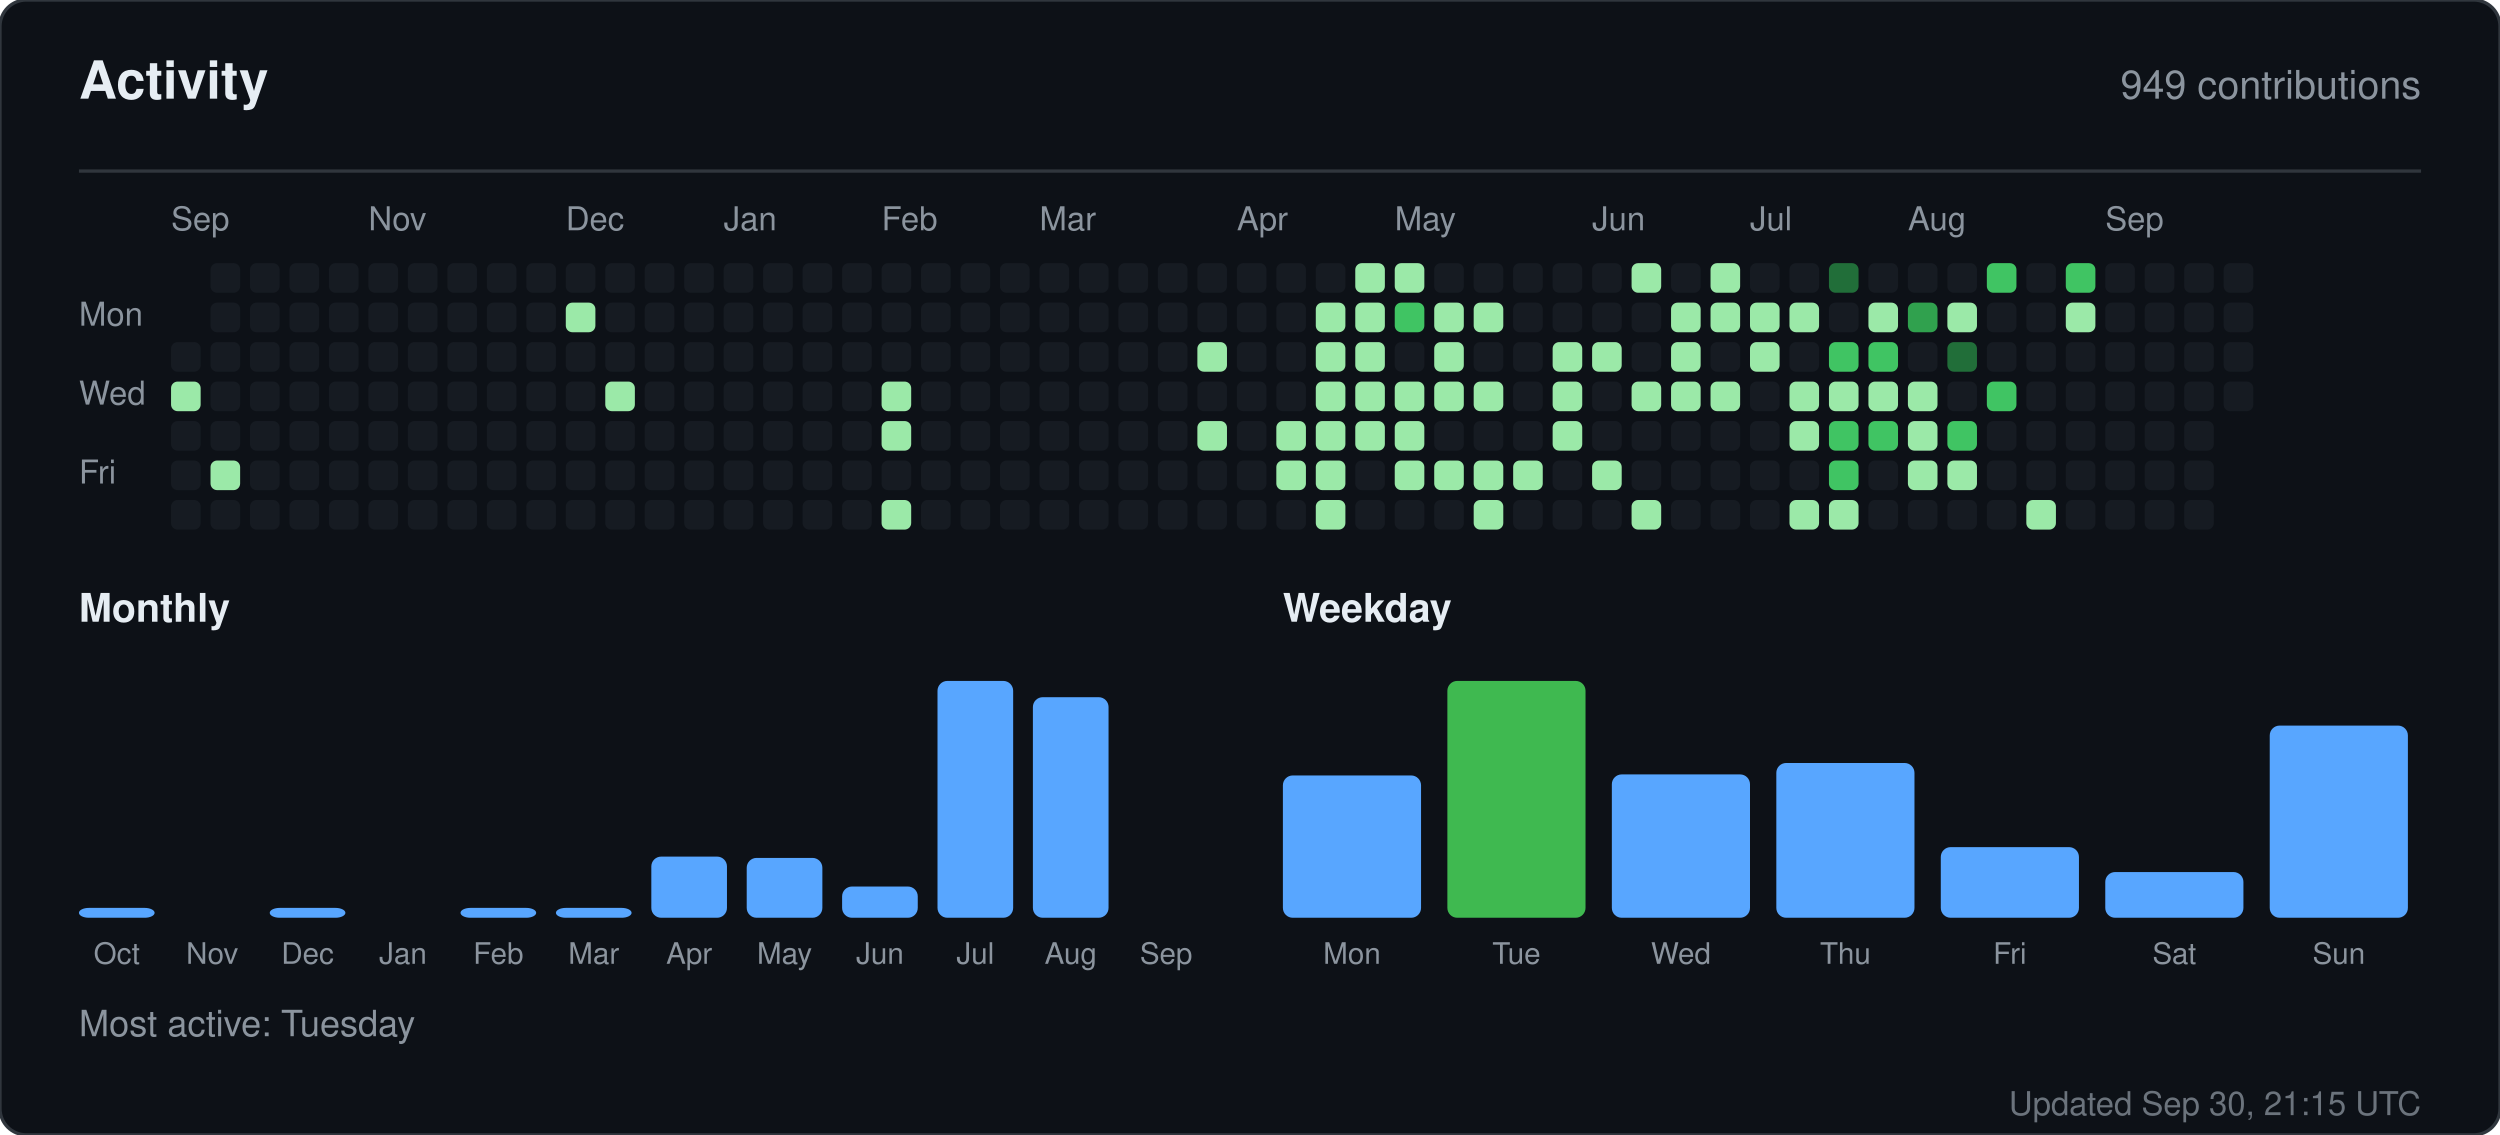
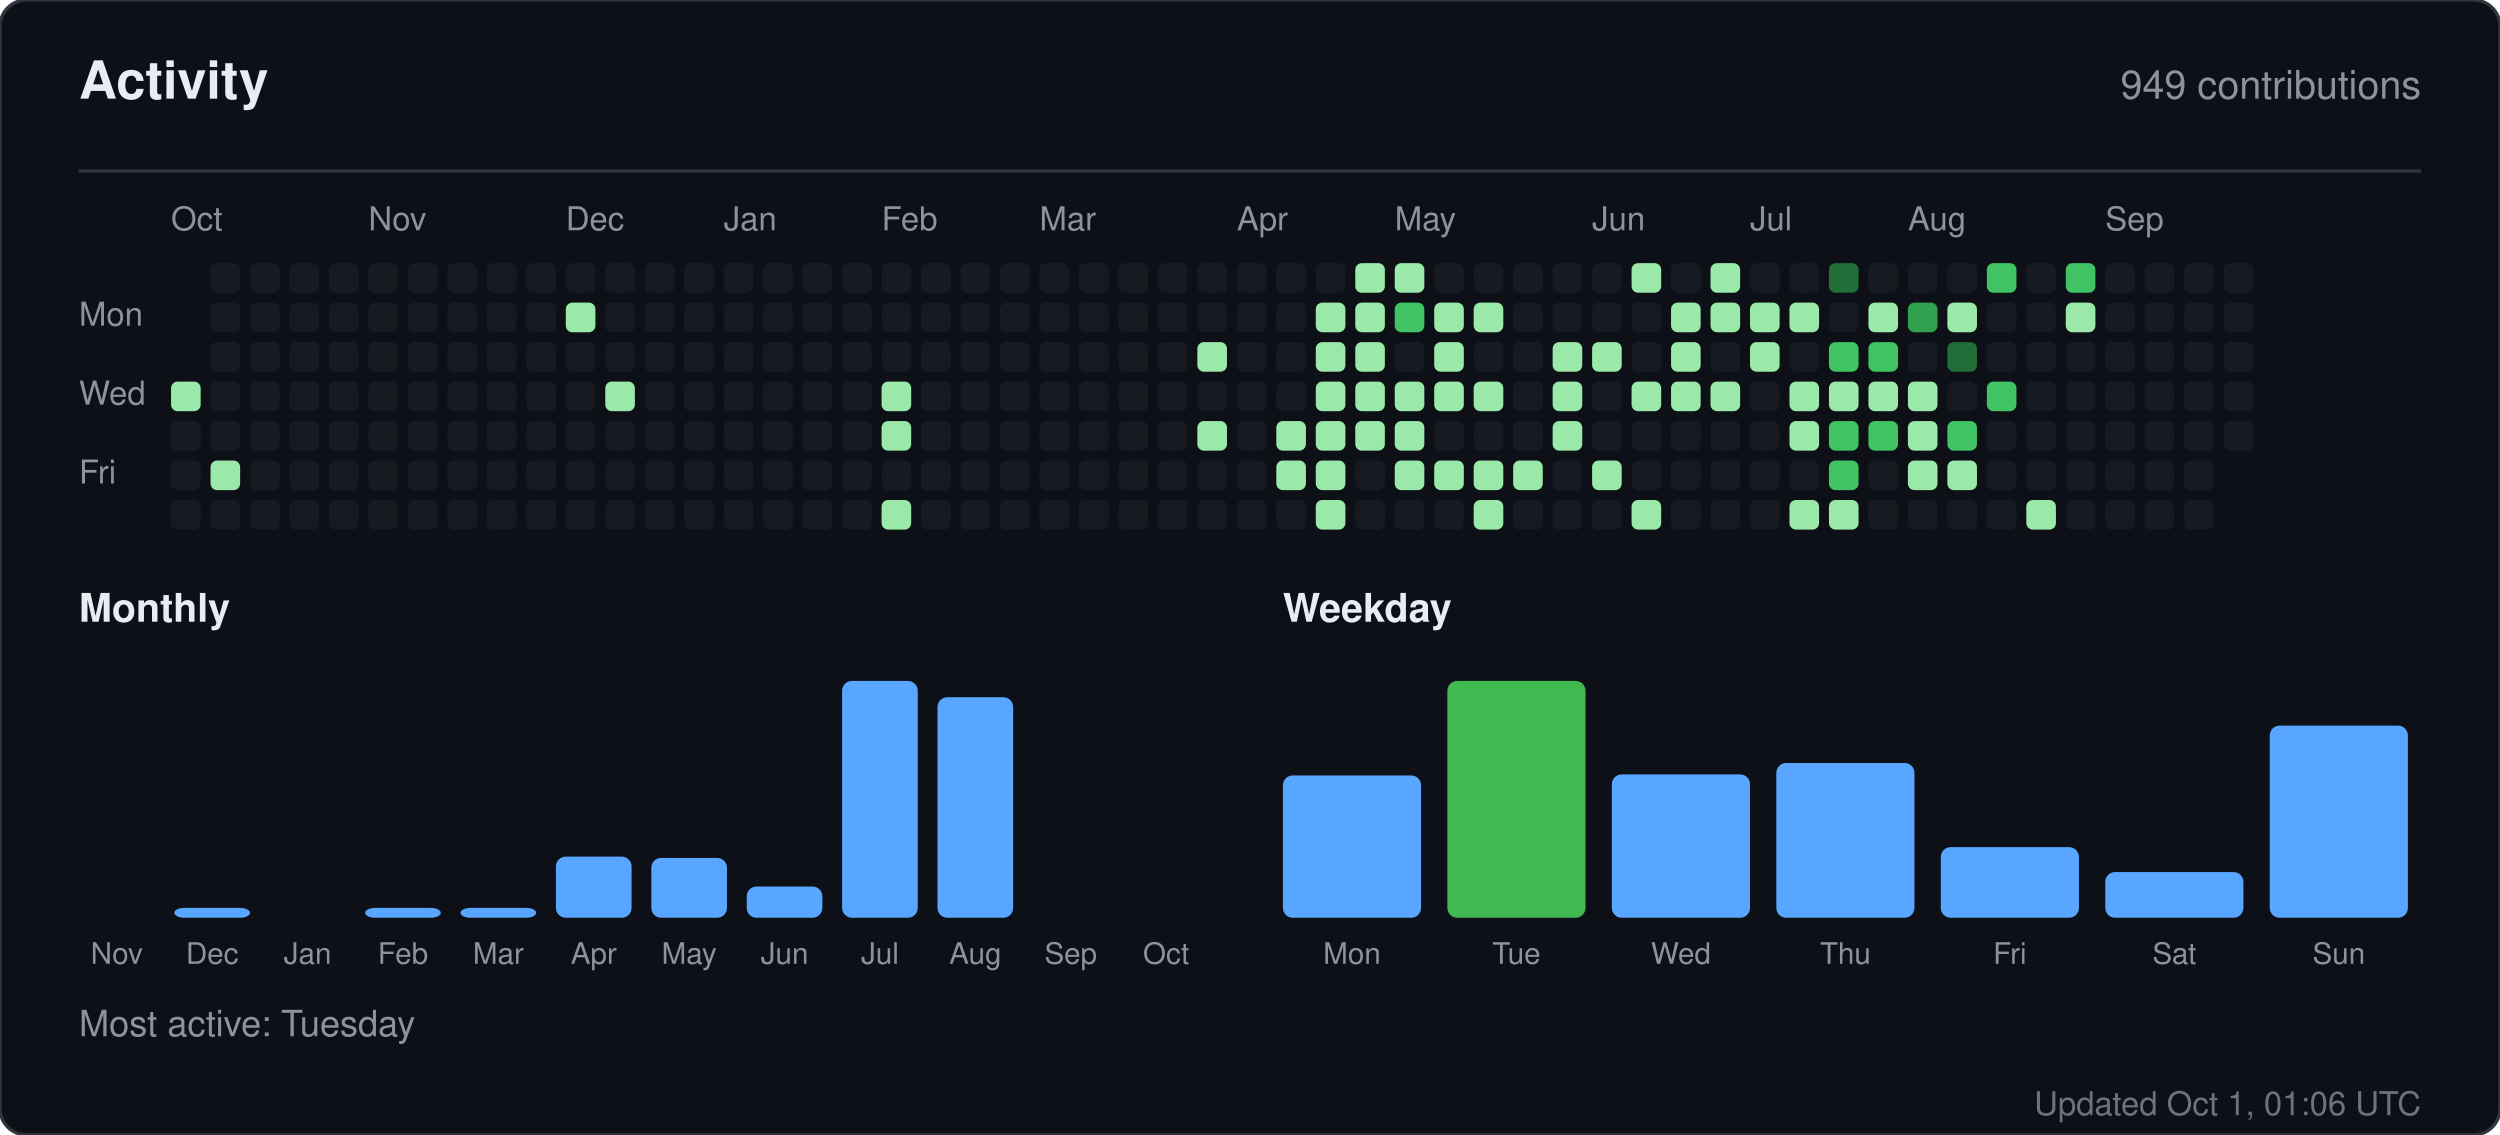
<svg xmlns="http://www.w3.org/2000/svg" width="760" height="345" viewBox="0 0 760 345" role="img" aria-label="Activity for sandiirawan12">
  <rect width="760" height="345" rx="8" fill="#0d1117" stroke="#30363d" />
  <g font-family="-apple-system, BlinkMacSystemFont, Segoe UI, Helvetica, Arial, sans-serif">
    <text x="24" y="30" fill="#e6edf3" font-size="16" font-weight="700">Activity</text>
    <text x="736" y="30" fill="#8b949e" font-size="12" text-anchor="end">949 contributions</text>
    <line x1="24" y1="52" x2="736" y2="52" stroke="#30363d" />
-     <text x="52" y="70" fill="#8b949e" font-size="10">Sep</text>
+     <text x="52" y="70" fill="#8b949e" font-size="10">Oct</text>
    <text x="112" y="70" fill="#8b949e" font-size="10">Nov</text>
    <text x="172" y="70" fill="#8b949e" font-size="10">Dec</text>
    <text x="220" y="70" fill="#8b949e" font-size="10">Jan</text>
    <text x="268" y="70" fill="#8b949e" font-size="10">Feb</text>
    <text x="316" y="70" fill="#8b949e" font-size="10">Mar</text>
    <text x="376" y="70" fill="#8b949e" font-size="10">Apr</text>
    <text x="424" y="70" fill="#8b949e" font-size="10">May</text>
    <text x="484" y="70" fill="#8b949e" font-size="10">Jun</text>
    <text x="532" y="70" fill="#8b949e" font-size="10">Jul</text>
    <text x="580" y="70" fill="#8b949e" font-size="10">Aug</text>
    <text x="640" y="70" fill="#8b949e" font-size="10">Sep</text>
    <text x="24" y="99" fill="#8b949e" font-size="10">Mon</text>
    <text x="24" y="123" fill="#8b949e" font-size="10">Wed</text>
    <text x="24" y="147" fill="#8b949e" font-size="10">Fri</text>
-     <rect x="52" y="104" width="9" height="9" rx="2" fill="#161b22" />
    <rect x="52" y="116" width="9" height="9" rx="2" fill="#9be9a8" />
    <rect x="52" y="128" width="9" height="9" rx="2" fill="#161b22" />
    <rect x="52" y="140" width="9" height="9" rx="2" fill="#161b22" />
    <rect x="52" y="152" width="9" height="9" rx="2" fill="#161b22" />
    <rect x="64" y="80" width="9" height="9" rx="2" fill="#161b22" />
    <rect x="64" y="92" width="9" height="9" rx="2" fill="#161b22" />
    <rect x="64" y="104" width="9" height="9" rx="2" fill="#161b22" />
    <rect x="64" y="116" width="9" height="9" rx="2" fill="#161b22" />
    <rect x="64" y="128" width="9" height="9" rx="2" fill="#161b22" />
    <rect x="64" y="140" width="9" height="9" rx="2" fill="#9be9a8" />
    <rect x="64" y="152" width="9" height="9" rx="2" fill="#161b22" />
    <rect x="76" y="80" width="9" height="9" rx="2" fill="#161b22" />
    <rect x="76" y="92" width="9" height="9" rx="2" fill="#161b22" />
    <rect x="76" y="104" width="9" height="9" rx="2" fill="#161b22" />
    <rect x="76" y="116" width="9" height="9" rx="2" fill="#161b22" />
    <rect x="76" y="128" width="9" height="9" rx="2" fill="#161b22" />
    <rect x="76" y="140" width="9" height="9" rx="2" fill="#161b22" />
    <rect x="76" y="152" width="9" height="9" rx="2" fill="#161b22" />
    <rect x="88" y="80" width="9" height="9" rx="2" fill="#161b22" />
    <rect x="88" y="92" width="9" height="9" rx="2" fill="#161b22" />
    <rect x="88" y="104" width="9" height="9" rx="2" fill="#161b22" />
    <rect x="88" y="116" width="9" height="9" rx="2" fill="#161b22" />
    <rect x="88" y="128" width="9" height="9" rx="2" fill="#161b22" />
    <rect x="88" y="140" width="9" height="9" rx="2" fill="#161b22" />
    <rect x="88" y="152" width="9" height="9" rx="2" fill="#161b22" />
    <rect x="100" y="80" width="9" height="9" rx="2" fill="#161b22" />
    <rect x="100" y="92" width="9" height="9" rx="2" fill="#161b22" />
    <rect x="100" y="104" width="9" height="9" rx="2" fill="#161b22" />
    <rect x="100" y="116" width="9" height="9" rx="2" fill="#161b22" />
    <rect x="100" y="128" width="9" height="9" rx="2" fill="#161b22" />
    <rect x="100" y="140" width="9" height="9" rx="2" fill="#161b22" />
    <rect x="100" y="152" width="9" height="9" rx="2" fill="#161b22" />
    <rect x="112" y="80" width="9" height="9" rx="2" fill="#161b22" />
    <rect x="112" y="92" width="9" height="9" rx="2" fill="#161b22" />
    <rect x="112" y="104" width="9" height="9" rx="2" fill="#161b22" />
    <rect x="112" y="116" width="9" height="9" rx="2" fill="#161b22" />
    <rect x="112" y="128" width="9" height="9" rx="2" fill="#161b22" />
    <rect x="112" y="140" width="9" height="9" rx="2" fill="#161b22" />
    <rect x="112" y="152" width="9" height="9" rx="2" fill="#161b22" />
    <rect x="124" y="80" width="9" height="9" rx="2" fill="#161b22" />
    <rect x="124" y="92" width="9" height="9" rx="2" fill="#161b22" />
    <rect x="124" y="104" width="9" height="9" rx="2" fill="#161b22" />
    <rect x="124" y="116" width="9" height="9" rx="2" fill="#161b22" />
    <rect x="124" y="128" width="9" height="9" rx="2" fill="#161b22" />
    <rect x="124" y="140" width="9" height="9" rx="2" fill="#161b22" />
    <rect x="124" y="152" width="9" height="9" rx="2" fill="#161b22" />
    <rect x="136" y="80" width="9" height="9" rx="2" fill="#161b22" />
    <rect x="136" y="92" width="9" height="9" rx="2" fill="#161b22" />
    <rect x="136" y="104" width="9" height="9" rx="2" fill="#161b22" />
    <rect x="136" y="116" width="9" height="9" rx="2" fill="#161b22" />
    <rect x="136" y="128" width="9" height="9" rx="2" fill="#161b22" />
    <rect x="136" y="140" width="9" height="9" rx="2" fill="#161b22" />
    <rect x="136" y="152" width="9" height="9" rx="2" fill="#161b22" />
    <rect x="148" y="80" width="9" height="9" rx="2" fill="#161b22" />
    <rect x="148" y="92" width="9" height="9" rx="2" fill="#161b22" />
    <rect x="148" y="104" width="9" height="9" rx="2" fill="#161b22" />
    <rect x="148" y="116" width="9" height="9" rx="2" fill="#161b22" />
    <rect x="148" y="128" width="9" height="9" rx="2" fill="#161b22" />
    <rect x="148" y="140" width="9" height="9" rx="2" fill="#161b22" />
    <rect x="148" y="152" width="9" height="9" rx="2" fill="#161b22" />
    <rect x="160" y="80" width="9" height="9" rx="2" fill="#161b22" />
    <rect x="160" y="92" width="9" height="9" rx="2" fill="#161b22" />
    <rect x="160" y="104" width="9" height="9" rx="2" fill="#161b22" />
    <rect x="160" y="116" width="9" height="9" rx="2" fill="#161b22" />
    <rect x="160" y="128" width="9" height="9" rx="2" fill="#161b22" />
    <rect x="160" y="140" width="9" height="9" rx="2" fill="#161b22" />
    <rect x="160" y="152" width="9" height="9" rx="2" fill="#161b22" />
    <rect x="172" y="80" width="9" height="9" rx="2" fill="#161b22" />
    <rect x="172" y="92" width="9" height="9" rx="2" fill="#9be9a8" />
    <rect x="172" y="104" width="9" height="9" rx="2" fill="#161b22" />
    <rect x="172" y="116" width="9" height="9" rx="2" fill="#161b22" />
    <rect x="172" y="128" width="9" height="9" rx="2" fill="#161b22" />
    <rect x="172" y="140" width="9" height="9" rx="2" fill="#161b22" />
    <rect x="172" y="152" width="9" height="9" rx="2" fill="#161b22" />
    <rect x="184" y="80" width="9" height="9" rx="2" fill="#161b22" />
    <rect x="184" y="92" width="9" height="9" rx="2" fill="#161b22" />
    <rect x="184" y="104" width="9" height="9" rx="2" fill="#161b22" />
    <rect x="184" y="116" width="9" height="9" rx="2" fill="#9be9a8" />
    <rect x="184" y="128" width="9" height="9" rx="2" fill="#161b22" />
    <rect x="184" y="140" width="9" height="9" rx="2" fill="#161b22" />
    <rect x="184" y="152" width="9" height="9" rx="2" fill="#161b22" />
    <rect x="196" y="80" width="9" height="9" rx="2" fill="#161b22" />
    <rect x="196" y="92" width="9" height="9" rx="2" fill="#161b22" />
    <rect x="196" y="104" width="9" height="9" rx="2" fill="#161b22" />
    <rect x="196" y="116" width="9" height="9" rx="2" fill="#161b22" />
    <rect x="196" y="128" width="9" height="9" rx="2" fill="#161b22" />
    <rect x="196" y="140" width="9" height="9" rx="2" fill="#161b22" />
    <rect x="196" y="152" width="9" height="9" rx="2" fill="#161b22" />
    <rect x="208" y="80" width="9" height="9" rx="2" fill="#161b22" />
    <rect x="208" y="92" width="9" height="9" rx="2" fill="#161b22" />
    <rect x="208" y="104" width="9" height="9" rx="2" fill="#161b22" />
    <rect x="208" y="116" width="9" height="9" rx="2" fill="#161b22" />
    <rect x="208" y="128" width="9" height="9" rx="2" fill="#161b22" />
    <rect x="208" y="140" width="9" height="9" rx="2" fill="#161b22" />
    <rect x="208" y="152" width="9" height="9" rx="2" fill="#161b22" />
    <rect x="220" y="80" width="9" height="9" rx="2" fill="#161b22" />
    <rect x="220" y="92" width="9" height="9" rx="2" fill="#161b22" />
    <rect x="220" y="104" width="9" height="9" rx="2" fill="#161b22" />
    <rect x="220" y="116" width="9" height="9" rx="2" fill="#161b22" />
    <rect x="220" y="128" width="9" height="9" rx="2" fill="#161b22" />
    <rect x="220" y="140" width="9" height="9" rx="2" fill="#161b22" />
    <rect x="220" y="152" width="9" height="9" rx="2" fill="#161b22" />
    <rect x="232" y="80" width="9" height="9" rx="2" fill="#161b22" />
    <rect x="232" y="92" width="9" height="9" rx="2" fill="#161b22" />
    <rect x="232" y="104" width="9" height="9" rx="2" fill="#161b22" />
    <rect x="232" y="116" width="9" height="9" rx="2" fill="#161b22" />
    <rect x="232" y="128" width="9" height="9" rx="2" fill="#161b22" />
    <rect x="232" y="140" width="9" height="9" rx="2" fill="#161b22" />
    <rect x="232" y="152" width="9" height="9" rx="2" fill="#161b22" />
    <rect x="244" y="80" width="9" height="9" rx="2" fill="#161b22" />
    <rect x="244" y="92" width="9" height="9" rx="2" fill="#161b22" />
    <rect x="244" y="104" width="9" height="9" rx="2" fill="#161b22" />
    <rect x="244" y="116" width="9" height="9" rx="2" fill="#161b22" />
    <rect x="244" y="128" width="9" height="9" rx="2" fill="#161b22" />
    <rect x="244" y="140" width="9" height="9" rx="2" fill="#161b22" />
    <rect x="244" y="152" width="9" height="9" rx="2" fill="#161b22" />
    <rect x="256" y="80" width="9" height="9" rx="2" fill="#161b22" />
    <rect x="256" y="92" width="9" height="9" rx="2" fill="#161b22" />
    <rect x="256" y="104" width="9" height="9" rx="2" fill="#161b22" />
    <rect x="256" y="116" width="9" height="9" rx="2" fill="#161b22" />
    <rect x="256" y="128" width="9" height="9" rx="2" fill="#161b22" />
    <rect x="256" y="140" width="9" height="9" rx="2" fill="#161b22" />
    <rect x="256" y="152" width="9" height="9" rx="2" fill="#161b22" />
    <rect x="268" y="80" width="9" height="9" rx="2" fill="#161b22" />
    <rect x="268" y="92" width="9" height="9" rx="2" fill="#161b22" />
    <rect x="268" y="104" width="9" height="9" rx="2" fill="#161b22" />
    <rect x="268" y="116" width="9" height="9" rx="2" fill="#9be9a8" />
    <rect x="268" y="128" width="9" height="9" rx="2" fill="#9be9a8" />
    <rect x="268" y="140" width="9" height="9" rx="2" fill="#161b22" />
    <rect x="268" y="152" width="9" height="9" rx="2" fill="#9be9a8" />
    <rect x="280" y="80" width="9" height="9" rx="2" fill="#161b22" />
    <rect x="280" y="92" width="9" height="9" rx="2" fill="#161b22" />
    <rect x="280" y="104" width="9" height="9" rx="2" fill="#161b22" />
    <rect x="280" y="116" width="9" height="9" rx="2" fill="#161b22" />
    <rect x="280" y="128" width="9" height="9" rx="2" fill="#161b22" />
    <rect x="280" y="140" width="9" height="9" rx="2" fill="#161b22" />
    <rect x="280" y="152" width="9" height="9" rx="2" fill="#161b22" />
    <rect x="292" y="80" width="9" height="9" rx="2" fill="#161b22" />
    <rect x="292" y="92" width="9" height="9" rx="2" fill="#161b22" />
    <rect x="292" y="104" width="9" height="9" rx="2" fill="#161b22" />
    <rect x="292" y="116" width="9" height="9" rx="2" fill="#161b22" />
    <rect x="292" y="128" width="9" height="9" rx="2" fill="#161b22" />
    <rect x="292" y="140" width="9" height="9" rx="2" fill="#161b22" />
    <rect x="292" y="152" width="9" height="9" rx="2" fill="#161b22" />
    <rect x="304" y="80" width="9" height="9" rx="2" fill="#161b22" />
    <rect x="304" y="92" width="9" height="9" rx="2" fill="#161b22" />
    <rect x="304" y="104" width="9" height="9" rx="2" fill="#161b22" />
    <rect x="304" y="116" width="9" height="9" rx="2" fill="#161b22" />
    <rect x="304" y="128" width="9" height="9" rx="2" fill="#161b22" />
    <rect x="304" y="140" width="9" height="9" rx="2" fill="#161b22" />
    <rect x="304" y="152" width="9" height="9" rx="2" fill="#161b22" />
    <rect x="316" y="80" width="9" height="9" rx="2" fill="#161b22" />
    <rect x="316" y="92" width="9" height="9" rx="2" fill="#161b22" />
    <rect x="316" y="104" width="9" height="9" rx="2" fill="#161b22" />
    <rect x="316" y="116" width="9" height="9" rx="2" fill="#161b22" />
    <rect x="316" y="128" width="9" height="9" rx="2" fill="#161b22" />
    <rect x="316" y="140" width="9" height="9" rx="2" fill="#161b22" />
    <rect x="316" y="152" width="9" height="9" rx="2" fill="#161b22" />
    <rect x="328" y="80" width="9" height="9" rx="2" fill="#161b22" />
    <rect x="328" y="92" width="9" height="9" rx="2" fill="#161b22" />
    <rect x="328" y="104" width="9" height="9" rx="2" fill="#161b22" />
    <rect x="328" y="116" width="9" height="9" rx="2" fill="#161b22" />
    <rect x="328" y="128" width="9" height="9" rx="2" fill="#161b22" />
    <rect x="328" y="140" width="9" height="9" rx="2" fill="#161b22" />
    <rect x="328" y="152" width="9" height="9" rx="2" fill="#161b22" />
    <rect x="340" y="80" width="9" height="9" rx="2" fill="#161b22" />
    <rect x="340" y="92" width="9" height="9" rx="2" fill="#161b22" />
    <rect x="340" y="104" width="9" height="9" rx="2" fill="#161b22" />
    <rect x="340" y="116" width="9" height="9" rx="2" fill="#161b22" />
    <rect x="340" y="128" width="9" height="9" rx="2" fill="#161b22" />
    <rect x="340" y="140" width="9" height="9" rx="2" fill="#161b22" />
    <rect x="340" y="152" width="9" height="9" rx="2" fill="#161b22" />
    <rect x="352" y="80" width="9" height="9" rx="2" fill="#161b22" />
    <rect x="352" y="92" width="9" height="9" rx="2" fill="#161b22" />
    <rect x="352" y="104" width="9" height="9" rx="2" fill="#161b22" />
    <rect x="352" y="116" width="9" height="9" rx="2" fill="#161b22" />
    <rect x="352" y="128" width="9" height="9" rx="2" fill="#161b22" />
    <rect x="352" y="140" width="9" height="9" rx="2" fill="#161b22" />
    <rect x="352" y="152" width="9" height="9" rx="2" fill="#161b22" />
    <rect x="364" y="80" width="9" height="9" rx="2" fill="#161b22" />
    <rect x="364" y="92" width="9" height="9" rx="2" fill="#161b22" />
    <rect x="364" y="104" width="9" height="9" rx="2" fill="#9be9a8" />
    <rect x="364" y="116" width="9" height="9" rx="2" fill="#161b22" />
    <rect x="364" y="128" width="9" height="9" rx="2" fill="#9be9a8" />
    <rect x="364" y="140" width="9" height="9" rx="2" fill="#161b22" />
    <rect x="364" y="152" width="9" height="9" rx="2" fill="#161b22" />
    <rect x="376" y="80" width="9" height="9" rx="2" fill="#161b22" />
    <rect x="376" y="92" width="9" height="9" rx="2" fill="#161b22" />
    <rect x="376" y="104" width="9" height="9" rx="2" fill="#161b22" />
    <rect x="376" y="116" width="9" height="9" rx="2" fill="#161b22" />
    <rect x="376" y="128" width="9" height="9" rx="2" fill="#161b22" />
    <rect x="376" y="140" width="9" height="9" rx="2" fill="#161b22" />
    <rect x="376" y="152" width="9" height="9" rx="2" fill="#161b22" />
    <rect x="388" y="80" width="9" height="9" rx="2" fill="#161b22" />
    <rect x="388" y="92" width="9" height="9" rx="2" fill="#161b22" />
    <rect x="388" y="104" width="9" height="9" rx="2" fill="#161b22" />
    <rect x="388" y="116" width="9" height="9" rx="2" fill="#161b22" />
    <rect x="388" y="128" width="9" height="9" rx="2" fill="#9be9a8" />
    <rect x="388" y="140" width="9" height="9" rx="2" fill="#9be9a8" />
    <rect x="388" y="152" width="9" height="9" rx="2" fill="#161b22" />
    <rect x="400" y="80" width="9" height="9" rx="2" fill="#161b22" />
    <rect x="400" y="92" width="9" height="9" rx="2" fill="#9be9a8" />
    <rect x="400" y="104" width="9" height="9" rx="2" fill="#9be9a8" />
    <rect x="400" y="116" width="9" height="9" rx="2" fill="#9be9a8" />
    <rect x="400" y="128" width="9" height="9" rx="2" fill="#9be9a8" />
    <rect x="400" y="140" width="9" height="9" rx="2" fill="#9be9a8" />
    <rect x="400" y="152" width="9" height="9" rx="2" fill="#9be9a8" />
    <rect x="412" y="80" width="9" height="9" rx="2" fill="#9be9a8" />
    <rect x="412" y="92" width="9" height="9" rx="2" fill="#9be9a8" />
    <rect x="412" y="104" width="9" height="9" rx="2" fill="#9be9a8" />
    <rect x="412" y="116" width="9" height="9" rx="2" fill="#9be9a8" />
    <rect x="412" y="128" width="9" height="9" rx="2" fill="#9be9a8" />
    <rect x="412" y="140" width="9" height="9" rx="2" fill="#161b22" />
    <rect x="412" y="152" width="9" height="9" rx="2" fill="#161b22" />
    <rect x="424" y="80" width="9" height="9" rx="2" fill="#9be9a8" />
    <rect x="424" y="92" width="9" height="9" rx="2" fill="#40c463" />
    <rect x="424" y="104" width="9" height="9" rx="2" fill="#161b22" />
    <rect x="424" y="116" width="9" height="9" rx="2" fill="#9be9a8" />
    <rect x="424" y="128" width="9" height="9" rx="2" fill="#9be9a8" />
    <rect x="424" y="140" width="9" height="9" rx="2" fill="#9be9a8" />
    <rect x="424" y="152" width="9" height="9" rx="2" fill="#161b22" />
    <rect x="436" y="80" width="9" height="9" rx="2" fill="#161b22" />
    <rect x="436" y="92" width="9" height="9" rx="2" fill="#9be9a8" />
    <rect x="436" y="104" width="9" height="9" rx="2" fill="#9be9a8" />
    <rect x="436" y="116" width="9" height="9" rx="2" fill="#9be9a8" />
    <rect x="436" y="128" width="9" height="9" rx="2" fill="#161b22" />
    <rect x="436" y="140" width="9" height="9" rx="2" fill="#9be9a8" />
    <rect x="436" y="152" width="9" height="9" rx="2" fill="#161b22" />
    <rect x="448" y="80" width="9" height="9" rx="2" fill="#161b22" />
    <rect x="448" y="92" width="9" height="9" rx="2" fill="#9be9a8" />
    <rect x="448" y="104" width="9" height="9" rx="2" fill="#161b22" />
    <rect x="448" y="116" width="9" height="9" rx="2" fill="#9be9a8" />
    <rect x="448" y="128" width="9" height="9" rx="2" fill="#161b22" />
    <rect x="448" y="140" width="9" height="9" rx="2" fill="#9be9a8" />
    <rect x="448" y="152" width="9" height="9" rx="2" fill="#9be9a8" />
    <rect x="460" y="80" width="9" height="9" rx="2" fill="#161b22" />
    <rect x="460" y="92" width="9" height="9" rx="2" fill="#161b22" />
    <rect x="460" y="104" width="9" height="9" rx="2" fill="#161b22" />
    <rect x="460" y="116" width="9" height="9" rx="2" fill="#161b22" />
    <rect x="460" y="128" width="9" height="9" rx="2" fill="#161b22" />
    <rect x="460" y="140" width="9" height="9" rx="2" fill="#9be9a8" />
    <rect x="460" y="152" width="9" height="9" rx="2" fill="#161b22" />
    <rect x="472" y="80" width="9" height="9" rx="2" fill="#161b22" />
    <rect x="472" y="92" width="9" height="9" rx="2" fill="#161b22" />
    <rect x="472" y="104" width="9" height="9" rx="2" fill="#9be9a8" />
    <rect x="472" y="116" width="9" height="9" rx="2" fill="#9be9a8" />
    <rect x="472" y="128" width="9" height="9" rx="2" fill="#9be9a8" />
    <rect x="472" y="140" width="9" height="9" rx="2" fill="#161b22" />
    <rect x="472" y="152" width="9" height="9" rx="2" fill="#161b22" />
    <rect x="484" y="80" width="9" height="9" rx="2" fill="#161b22" />
    <rect x="484" y="92" width="9" height="9" rx="2" fill="#161b22" />
    <rect x="484" y="104" width="9" height="9" rx="2" fill="#9be9a8" />
    <rect x="484" y="116" width="9" height="9" rx="2" fill="#161b22" />
    <rect x="484" y="128" width="9" height="9" rx="2" fill="#161b22" />
    <rect x="484" y="140" width="9" height="9" rx="2" fill="#9be9a8" />
    <rect x="484" y="152" width="9" height="9" rx="2" fill="#161b22" />
    <rect x="496" y="80" width="9" height="9" rx="2" fill="#9be9a8" />
    <rect x="496" y="92" width="9" height="9" rx="2" fill="#161b22" />
    <rect x="496" y="104" width="9" height="9" rx="2" fill="#161b22" />
    <rect x="496" y="116" width="9" height="9" rx="2" fill="#9be9a8" />
    <rect x="496" y="128" width="9" height="9" rx="2" fill="#161b22" />
    <rect x="496" y="140" width="9" height="9" rx="2" fill="#161b22" />
    <rect x="496" y="152" width="9" height="9" rx="2" fill="#9be9a8" />
    <rect x="508" y="80" width="9" height="9" rx="2" fill="#161b22" />
    <rect x="508" y="92" width="9" height="9" rx="2" fill="#9be9a8" />
    <rect x="508" y="104" width="9" height="9" rx="2" fill="#9be9a8" />
    <rect x="508" y="116" width="9" height="9" rx="2" fill="#9be9a8" />
    <rect x="508" y="128" width="9" height="9" rx="2" fill="#161b22" />
    <rect x="508" y="140" width="9" height="9" rx="2" fill="#161b22" />
    <rect x="508" y="152" width="9" height="9" rx="2" fill="#161b22" />
    <rect x="520" y="80" width="9" height="9" rx="2" fill="#9be9a8" />
    <rect x="520" y="92" width="9" height="9" rx="2" fill="#9be9a8" />
    <rect x="520" y="104" width="9" height="9" rx="2" fill="#161b22" />
    <rect x="520" y="116" width="9" height="9" rx="2" fill="#9be9a8" />
    <rect x="520" y="128" width="9" height="9" rx="2" fill="#161b22" />
    <rect x="520" y="140" width="9" height="9" rx="2" fill="#161b22" />
    <rect x="520" y="152" width="9" height="9" rx="2" fill="#161b22" />
    <rect x="532" y="80" width="9" height="9" rx="2" fill="#161b22" />
    <rect x="532" y="92" width="9" height="9" rx="2" fill="#9be9a8" />
    <rect x="532" y="104" width="9" height="9" rx="2" fill="#9be9a8" />
    <rect x="532" y="116" width="9" height="9" rx="2" fill="#161b22" />
    <rect x="532" y="128" width="9" height="9" rx="2" fill="#161b22" />
    <rect x="532" y="140" width="9" height="9" rx="2" fill="#161b22" />
    <rect x="532" y="152" width="9" height="9" rx="2" fill="#161b22" />
    <rect x="544" y="80" width="9" height="9" rx="2" fill="#161b22" />
    <rect x="544" y="92" width="9" height="9" rx="2" fill="#9be9a8" />
    <rect x="544" y="104" width="9" height="9" rx="2" fill="#161b22" />
    <rect x="544" y="116" width="9" height="9" rx="2" fill="#9be9a8" />
    <rect x="544" y="128" width="9" height="9" rx="2" fill="#9be9a8" />
    <rect x="544" y="140" width="9" height="9" rx="2" fill="#161b22" />
    <rect x="544" y="152" width="9" height="9" rx="2" fill="#9be9a8" />
    <rect x="556" y="80" width="9" height="9" rx="2" fill="#216e39" />
    <rect x="556" y="92" width="9" height="9" rx="2" fill="#161b22" />
    <rect x="556" y="104" width="9" height="9" rx="2" fill="#40c463" />
    <rect x="556" y="116" width="9" height="9" rx="2" fill="#9be9a8" />
    <rect x="556" y="128" width="9" height="9" rx="2" fill="#40c463" />
    <rect x="556" y="140" width="9" height="9" rx="2" fill="#40c463" />
    <rect x="556" y="152" width="9" height="9" rx="2" fill="#9be9a8" />
    <rect x="568" y="80" width="9" height="9" rx="2" fill="#161b22" />
    <rect x="568" y="92" width="9" height="9" rx="2" fill="#9be9a8" />
    <rect x="568" y="104" width="9" height="9" rx="2" fill="#40c463" />
    <rect x="568" y="116" width="9" height="9" rx="2" fill="#9be9a8" />
    <rect x="568" y="128" width="9" height="9" rx="2" fill="#40c463" />
    <rect x="568" y="140" width="9" height="9" rx="2" fill="#161b22" />
    <rect x="568" y="152" width="9" height="9" rx="2" fill="#161b22" />
    <rect x="580" y="80" width="9" height="9" rx="2" fill="#161b22" />
    <rect x="580" y="92" width="9" height="9" rx="2" fill="#30a14e" />
    <rect x="580" y="104" width="9" height="9" rx="2" fill="#161b22" />
    <rect x="580" y="116" width="9" height="9" rx="2" fill="#9be9a8" />
    <rect x="580" y="128" width="9" height="9" rx="2" fill="#9be9a8" />
    <rect x="580" y="140" width="9" height="9" rx="2" fill="#9be9a8" />
    <rect x="580" y="152" width="9" height="9" rx="2" fill="#161b22" />
    <rect x="592" y="80" width="9" height="9" rx="2" fill="#161b22" />
    <rect x="592" y="92" width="9" height="9" rx="2" fill="#9be9a8" />
    <rect x="592" y="104" width="9" height="9" rx="2" fill="#216e39" />
    <rect x="592" y="116" width="9" height="9" rx="2" fill="#161b22" />
    <rect x="592" y="128" width="9" height="9" rx="2" fill="#40c463" />
    <rect x="592" y="140" width="9" height="9" rx="2" fill="#9be9a8" />
    <rect x="592" y="152" width="9" height="9" rx="2" fill="#161b22" />
    <rect x="604" y="80" width="9" height="9" rx="2" fill="#40c463" />
    <rect x="604" y="92" width="9" height="9" rx="2" fill="#161b22" />
    <rect x="604" y="104" width="9" height="9" rx="2" fill="#161b22" />
    <rect x="604" y="116" width="9" height="9" rx="2" fill="#40c463" />
    <rect x="604" y="128" width="9" height="9" rx="2" fill="#161b22" />
    <rect x="604" y="140" width="9" height="9" rx="2" fill="#161b22" />
    <rect x="604" y="152" width="9" height="9" rx="2" fill="#161b22" />
    <rect x="616" y="80" width="9" height="9" rx="2" fill="#161b22" />
    <rect x="616" y="92" width="9" height="9" rx="2" fill="#161b22" />
    <rect x="616" y="104" width="9" height="9" rx="2" fill="#161b22" />
    <rect x="616" y="116" width="9" height="9" rx="2" fill="#161b22" />
    <rect x="616" y="128" width="9" height="9" rx="2" fill="#161b22" />
    <rect x="616" y="140" width="9" height="9" rx="2" fill="#161b22" />
    <rect x="616" y="152" width="9" height="9" rx="2" fill="#9be9a8" />
    <rect x="628" y="80" width="9" height="9" rx="2" fill="#40c463" />
    <rect x="628" y="92" width="9" height="9" rx="2" fill="#9be9a8" />
    <rect x="628" y="104" width="9" height="9" rx="2" fill="#161b22" />
    <rect x="628" y="116" width="9" height="9" rx="2" fill="#161b22" />
    <rect x="628" y="128" width="9" height="9" rx="2" fill="#161b22" />
    <rect x="628" y="140" width="9" height="9" rx="2" fill="#161b22" />
    <rect x="628" y="152" width="9" height="9" rx="2" fill="#161b22" />
    <rect x="640" y="80" width="9" height="9" rx="2" fill="#161b22" />
    <rect x="640" y="92" width="9" height="9" rx="2" fill="#161b22" />
    <rect x="640" y="104" width="9" height="9" rx="2" fill="#161b22" />
    <rect x="640" y="116" width="9" height="9" rx="2" fill="#161b22" />
    <rect x="640" y="128" width="9" height="9" rx="2" fill="#161b22" />
    <rect x="640" y="140" width="9" height="9" rx="2" fill="#161b22" />
    <rect x="640" y="152" width="9" height="9" rx="2" fill="#161b22" />
    <rect x="652" y="80" width="9" height="9" rx="2" fill="#161b22" />
    <rect x="652" y="92" width="9" height="9" rx="2" fill="#161b22" />
    <rect x="652" y="104" width="9" height="9" rx="2" fill="#161b22" />
    <rect x="652" y="116" width="9" height="9" rx="2" fill="#161b22" />
    <rect x="652" y="128" width="9" height="9" rx="2" fill="#161b22" />
    <rect x="652" y="140" width="9" height="9" rx="2" fill="#161b22" />
    <rect x="652" y="152" width="9" height="9" rx="2" fill="#161b22" />
    <rect x="664" y="80" width="9" height="9" rx="2" fill="#161b22" />
    <rect x="664" y="92" width="9" height="9" rx="2" fill="#161b22" />
    <rect x="664" y="104" width="9" height="9" rx="2" fill="#161b22" />
    <rect x="664" y="116" width="9" height="9" rx="2" fill="#161b22" />
    <rect x="664" y="128" width="9" height="9" rx="2" fill="#161b22" />
    <rect x="664" y="140" width="9" height="9" rx="2" fill="#161b22" />
    <rect x="664" y="152" width="9" height="9" rx="2" fill="#161b22" />
    <rect x="676" y="80" width="9" height="9" rx="2" fill="#161b22" />
    <rect x="676" y="92" width="9" height="9" rx="2" fill="#161b22" />
    <rect x="676" y="104" width="9" height="9" rx="2" fill="#161b22" />
    <rect x="676" y="116" width="9" height="9" rx="2" fill="#161b22" />
+     <rect x="676" y="128" width="9" height="9" rx="2" fill="#161b22" />
    <text x="24" y="189" fill="#e6edf3" font-size="12" font-weight="600">Monthly</text>
    <text x="390" y="189" fill="#e6edf3" font-size="12" font-weight="600">Weekday</text>
-     <rect x="24" y="276" width="23" height="3" rx="3" fill="#58a6ff" />
-     <text x="35.5" y="293" fill="#8b949e" font-size="9" text-anchor="middle">Oct</text>
-     <rect x="53" y="279" width="23" height="0" rx="3" fill="#58a6ff" />
-     <text x="64.5" y="293" fill="#8b949e" font-size="9" text-anchor="middle">Nov</text>
-     <rect x="82" y="276" width="23" height="3" rx="3" fill="#58a6ff" />
-     <text x="93.5" y="293" fill="#8b949e" font-size="9" text-anchor="middle">Dec</text>
-     <rect x="111" y="279" width="23" height="0" rx="3" fill="#58a6ff" />
-     <text x="122.5" y="293" fill="#8b949e" font-size="9" text-anchor="middle">Jan</text>
+     <rect x="24" y="279" width="23" height="0" rx="3" fill="#58a6ff" />
+     <text x="35.5" y="293" fill="#8b949e" font-size="9" text-anchor="middle">Nov</text>
+     <rect x="53" y="276" width="23" height="3" rx="3" fill="#58a6ff" />
+     <text x="64.5" y="293" fill="#8b949e" font-size="9" text-anchor="middle">Dec</text>
+     <rect x="82" y="279" width="23" height="0" rx="3" fill="#58a6ff" />
+     <text x="93.5" y="293" fill="#8b949e" font-size="9" text-anchor="middle">Jan</text>
+     <rect x="111" y="276" width="23" height="3" rx="3" fill="#58a6ff" />
+     <text x="122.5" y="293" fill="#8b949e" font-size="9" text-anchor="middle">Feb</text>
    <rect x="140" y="276" width="23" height="3" rx="3" fill="#58a6ff" />
-     <text x="151.5" y="293" fill="#8b949e" font-size="9" text-anchor="middle">Feb</text>
-     <rect x="169" y="276" width="23" height="3" rx="3" fill="#58a6ff" />
-     <text x="180.5" y="293" fill="#8b949e" font-size="9" text-anchor="middle">Mar</text>
-     <rect x="198" y="260.407" width="23" height="18.593" rx="3" fill="#58a6ff" />
-     <text x="209.5" y="293" fill="#8b949e" font-size="9" text-anchor="middle">Apr</text>
-     <rect x="227" y="260.802" width="23" height="18.198" rx="3" fill="#58a6ff" />
-     <text x="238.5" y="293" fill="#8b949e" font-size="9" text-anchor="middle">May</text>
-     <rect x="256" y="269.505" width="23" height="9.495" rx="3" fill="#58a6ff" />
-     <text x="267.5" y="293" fill="#8b949e" font-size="9" text-anchor="middle">Jun</text>
-     <rect x="285" y="207" width="23" height="72" rx="3" fill="#58a6ff" />
-     <text x="296.5" y="293" fill="#8b949e" font-size="9" text-anchor="middle">Jul</text>
-     <rect x="314" y="211.945" width="23" height="67.055" rx="3" fill="#58a6ff" />
-     <text x="325.5" y="293" fill="#8b949e" font-size="9" text-anchor="middle">Aug</text>
+     <text x="151.5" y="293" fill="#8b949e" font-size="9" text-anchor="middle">Mar</text>
+     <rect x="169" y="260.407" width="23" height="18.593" rx="3" fill="#58a6ff" />
+     <text x="180.5" y="293" fill="#8b949e" font-size="9" text-anchor="middle">Apr</text>
+     <rect x="198" y="260.802" width="23" height="18.198" rx="3" fill="#58a6ff" />
+     <text x="209.5" y="293" fill="#8b949e" font-size="9" text-anchor="middle">May</text>
+     <rect x="227" y="269.505" width="23" height="9.495" rx="3" fill="#58a6ff" />
+     <text x="238.5" y="293" fill="#8b949e" font-size="9" text-anchor="middle">Jun</text>
+     <rect x="256" y="207" width="23" height="72" rx="3" fill="#58a6ff" />
+     <text x="267.5" y="293" fill="#8b949e" font-size="9" text-anchor="middle">Jul</text>
+     <rect x="285" y="211.945" width="23" height="67.055" rx="3" fill="#58a6ff" />
+     <text x="296.5" y="293" fill="#8b949e" font-size="9" text-anchor="middle">Aug</text>
+     <rect x="314" y="279" width="23" height="0" rx="3" fill="#58a6ff" />
+     <text x="325.5" y="293" fill="#8b949e" font-size="9" text-anchor="middle">Sep</text>
    <rect x="343" y="279" width="23" height="0" rx="3" fill="#58a6ff" />
-     <text x="354.5" y="293" fill="#8b949e" font-size="9" text-anchor="middle">Sep</text>
+     <text x="354.5" y="293" fill="#8b949e" font-size="9" text-anchor="middle">Oct</text>
    <rect x="390" y="235.737" width="42" height="43.263" rx="3" fill="#58a6ff" />
    <text x="411" y="293" fill="#8b949e" font-size="9" text-anchor="middle">Mon</text>
    <rect x="440" y="207" width="42" height="72" rx="3" fill="#3fb950" />
    <text x="461" y="293" fill="#8b949e" font-size="9" text-anchor="middle">Tue</text>
    <rect x="490" y="235.421" width="42" height="43.579" rx="3" fill="#58a6ff" />
    <text x="511" y="293" fill="#8b949e" font-size="9" text-anchor="middle">Wed</text>
    <rect x="540" y="231.947" width="42" height="47.053" rx="3" fill="#58a6ff" />
    <text x="561" y="293" fill="#8b949e" font-size="9" text-anchor="middle">Thu</text>
    <rect x="590" y="257.526" width="42" height="21.474" rx="3" fill="#58a6ff" />
    <text x="611" y="293" fill="#8b949e" font-size="9" text-anchor="middle">Fri</text>
    <rect x="640" y="265.105" width="42" height="13.895" rx="3" fill="#58a6ff" />
    <text x="661" y="293" fill="#8b949e" font-size="9" text-anchor="middle">Sat</text>
    <rect x="690" y="220.579" width="42" height="58.421" rx="3" fill="#58a6ff" />
    <text x="711" y="293" fill="#8b949e" font-size="9" text-anchor="middle">Sun</text>
    <text x="24" y="315" fill="#8b949e" font-size="11">Most active: Tuesday</text>
-     <text x="736" y="339" fill="#8b949e" font-size="10" text-anchor="end" opacity="0.75">Updated Sep 30, 21:15 UTC</text>
+     <text x="736" y="339" fill="#8b949e" font-size="10" text-anchor="end" opacity="0.75">Updated Oct 1, 01:06 UTC</text>
  </g>
</svg>
